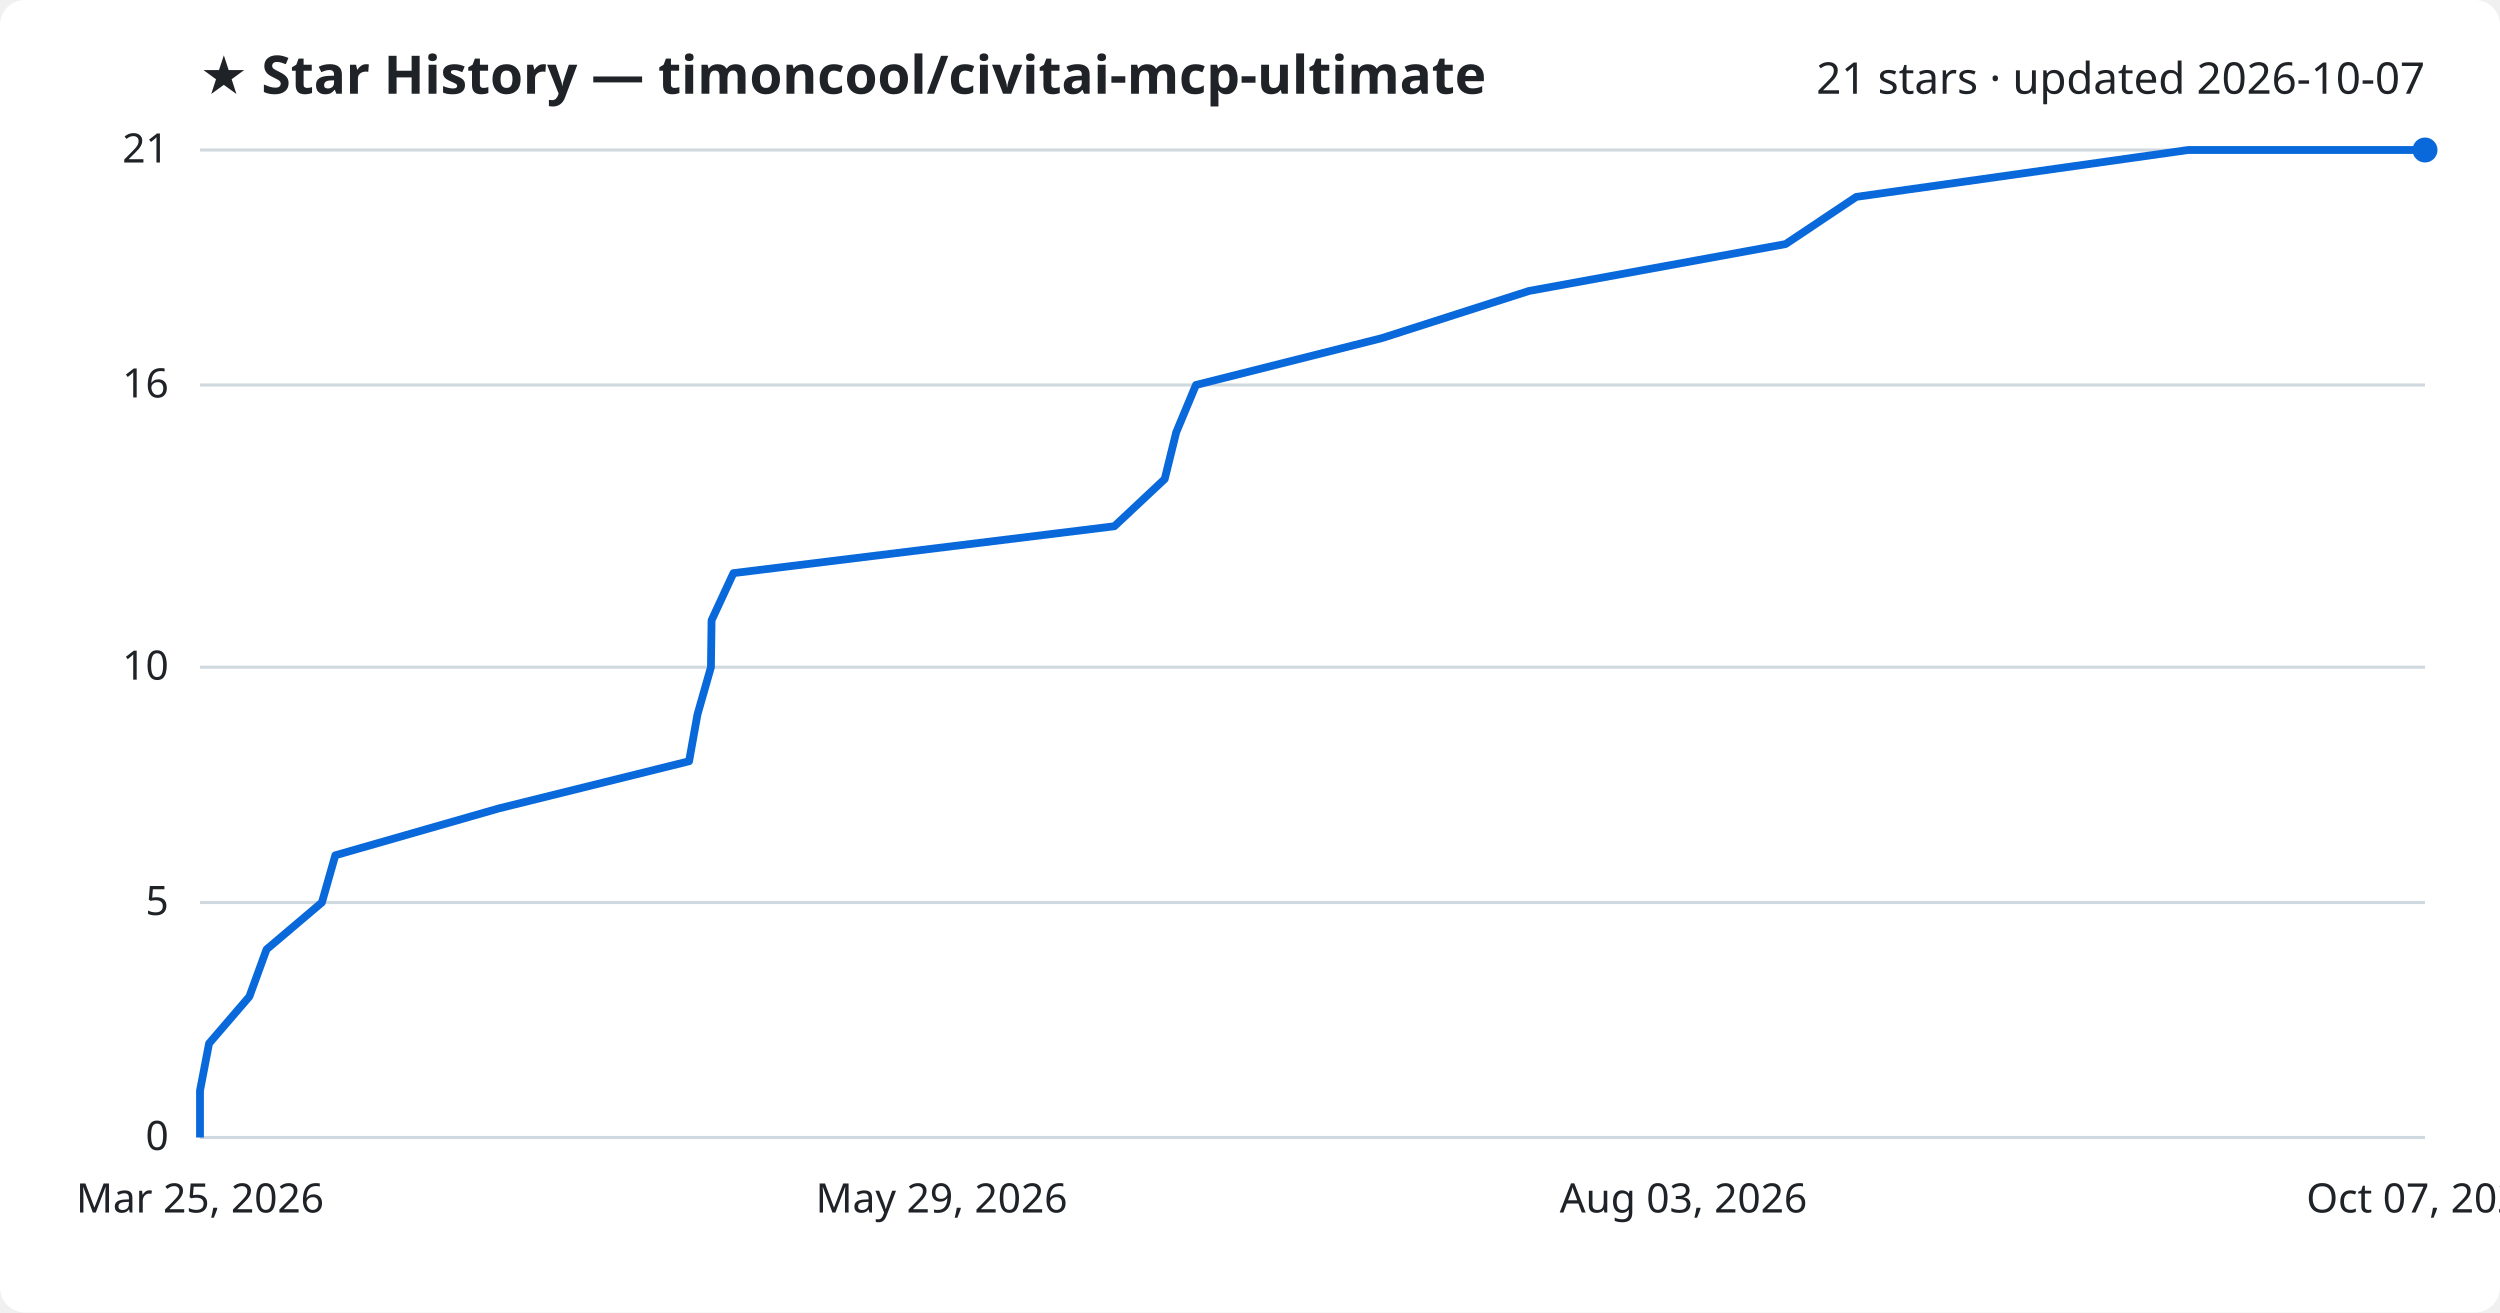
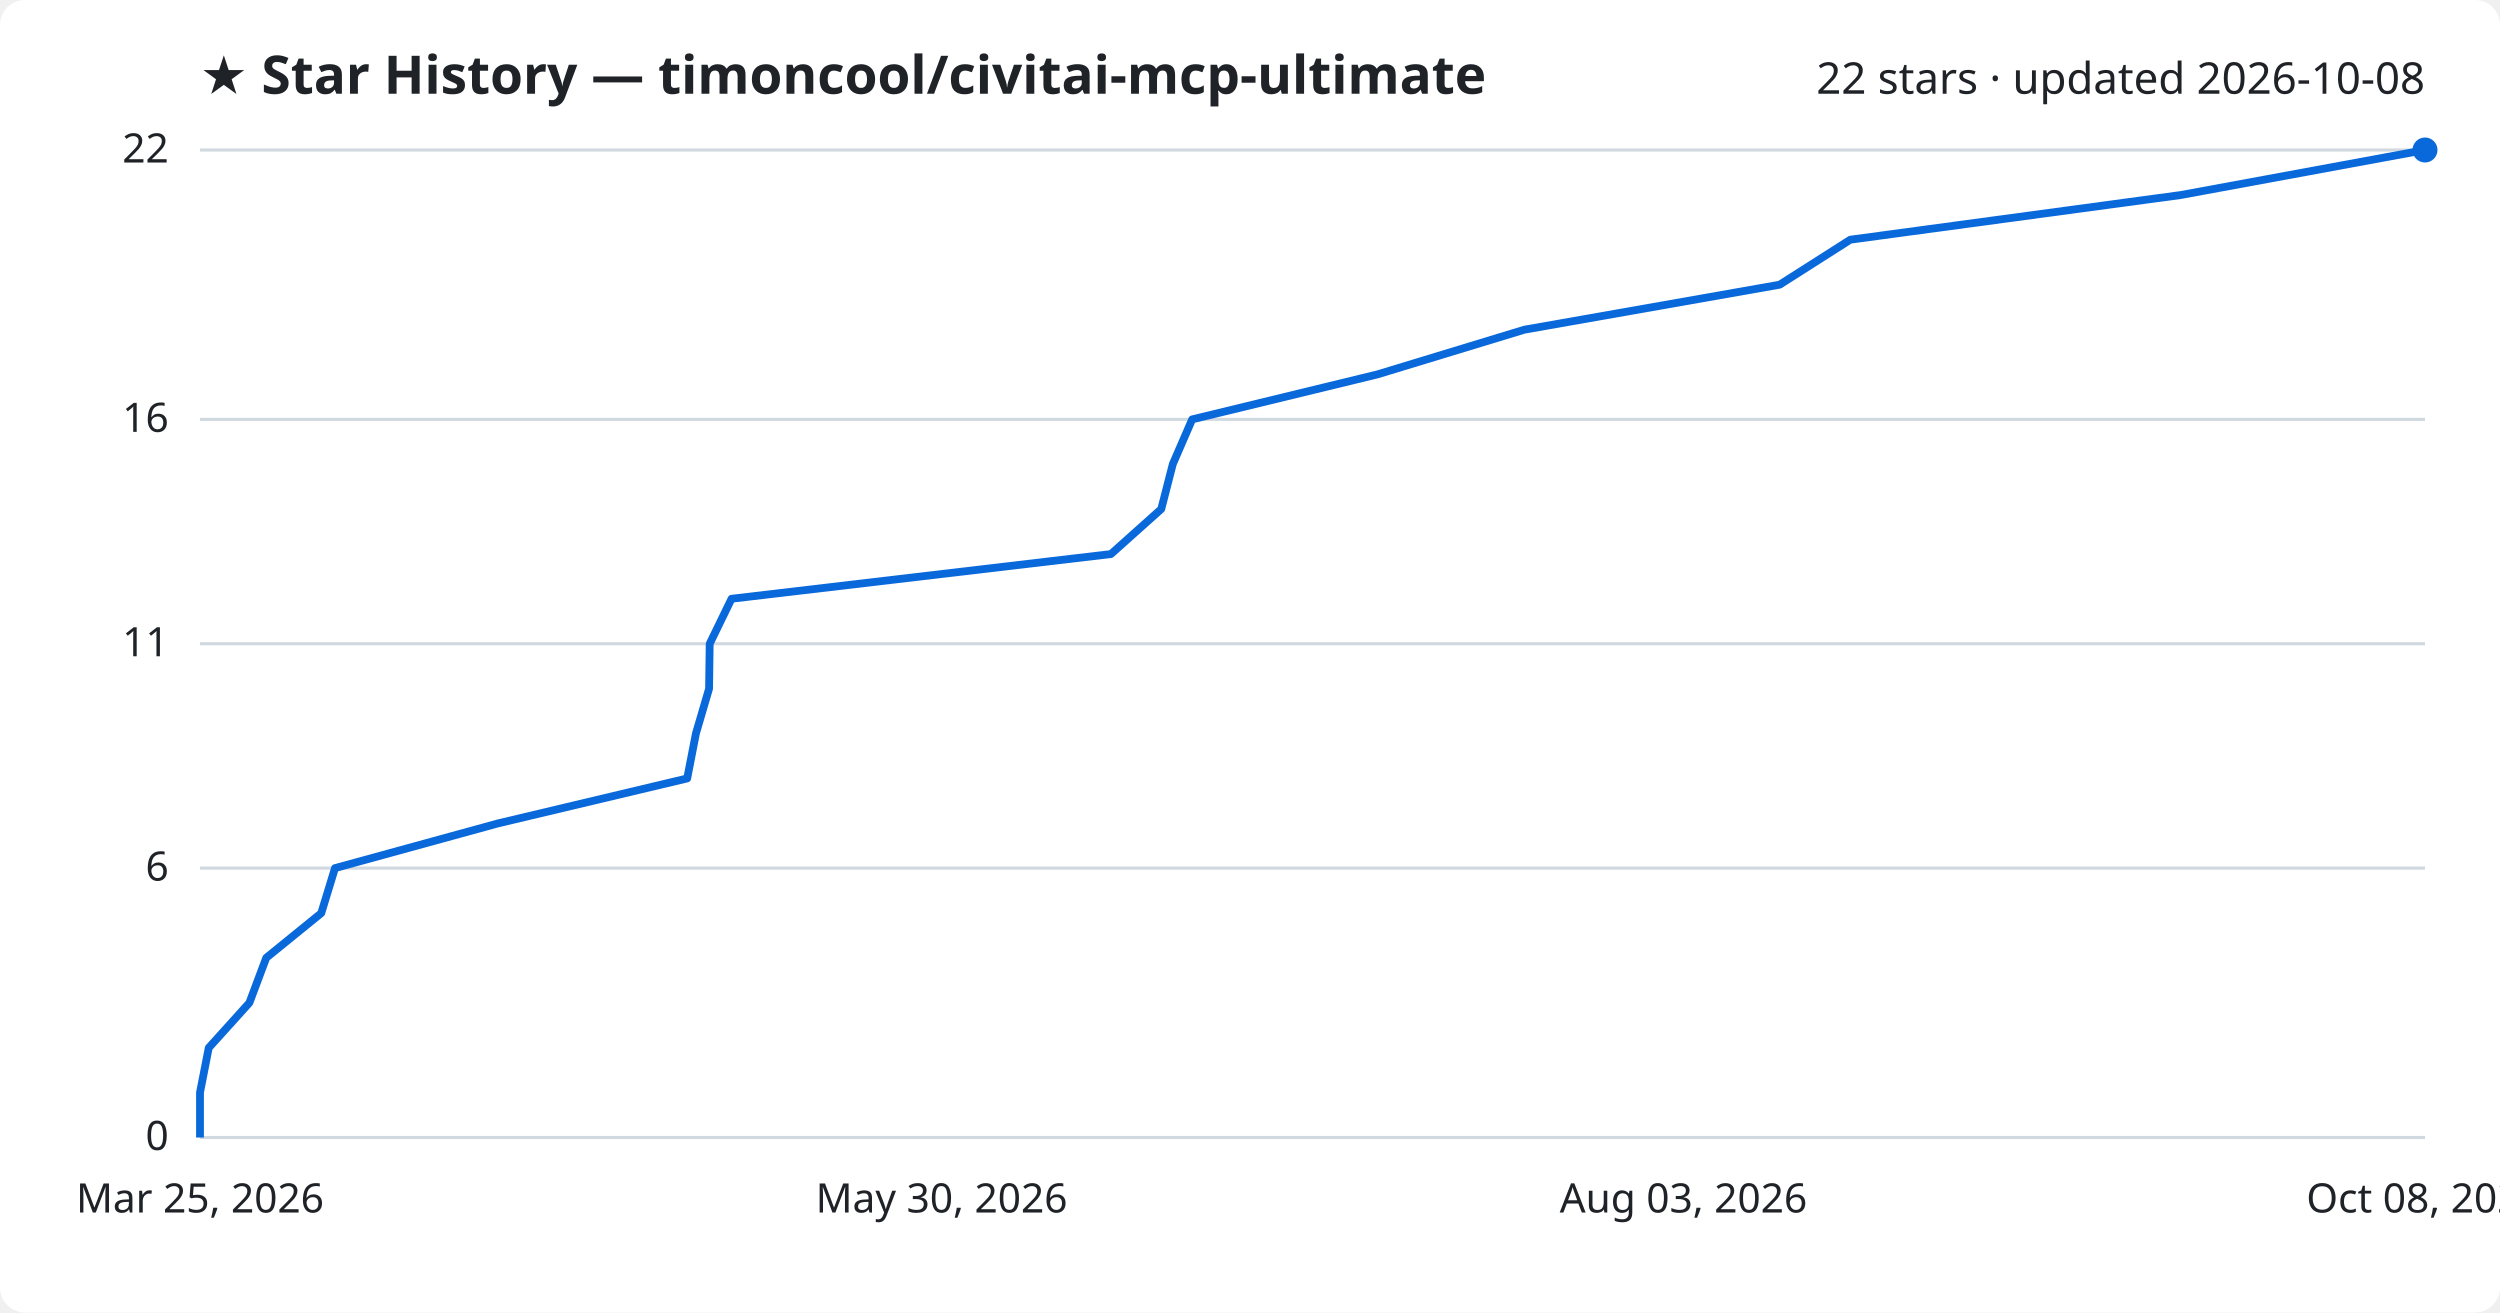
<svg xmlns="http://www.w3.org/2000/svg" viewBox="0 0 800 420" font-family="Segoe UI, sans-serif">
  <rect width="800" height="420" fill="#ffffff" rx="8" />
  <text x="64" y="30" fill="#1f2328" font-size="17" font-weight="700">★ Star History — timoncool/civitai-mcp-ultimate</text>
-   <text x="776" y="30" fill="#1f2328" font-size="14" text-anchor="end">21 stars · updated 2026-10-07</text>
+   <text x="776" y="30" fill="#1f2328" font-size="14" text-anchor="end">22 stars · updated 2026-10-08</text>
  <line x1="64" y1="364.0" x2="776" y2="364.0" stroke="#d1d9e0" stroke-width="1" />
  <text x="54" y="368.0" fill="#1f2328" font-size="13" text-anchor="end">0</text>
-   <line x1="64" y1="288.8" x2="776" y2="288.8" stroke="#d1d9e0" stroke-width="1" />
-   <text x="54" y="292.8" fill="#1f2328" font-size="13" text-anchor="end">5</text>
-   <line x1="64" y1="213.5" x2="776" y2="213.5" stroke="#d1d9e0" stroke-width="1" />
-   <text x="54" y="217.5" fill="#1f2328" font-size="13" text-anchor="end">10</text>
-   <line x1="64" y1="123.2" x2="776" y2="123.2" stroke="#d1d9e0" stroke-width="1" />
-   <text x="54" y="127.2" fill="#1f2328" font-size="13" text-anchor="end">16</text>
+   <line x1="64" y1="277.8" x2="776" y2="277.8" stroke="#d1d9e0" stroke-width="1" />
+   <text x="54" y="281.8" fill="#1f2328" font-size="13" text-anchor="end">6</text>
+   <line x1="64" y1="206.0" x2="776" y2="206.0" stroke="#d1d9e0" stroke-width="1" />
+   <text x="54" y="210.0" fill="#1f2328" font-size="13" text-anchor="end">11</text>
+   <line x1="64" y1="134.2" x2="776" y2="134.2" stroke="#d1d9e0" stroke-width="1" />
+   <text x="54" y="138.2" fill="#1f2328" font-size="13" text-anchor="end">16</text>
  <line x1="64" y1="48.0" x2="776" y2="48.0" stroke="#d1d9e0" stroke-width="1" />
-   <text x="54" y="52.0" fill="#1f2328" font-size="13" text-anchor="end">21</text>
-   <path d="M64.0,364.0 L64.0,349.0 L66.9,333.9 L79.8,318.9 L85.3,303.8 L103.0,288.8 L107.3,273.7 L159.6,258.7 L220.5,243.6 L223.2,228.6 L227.5,213.5 L227.7,198.5 L234.7,183.4 L356.6,168.4 L372.7,153.3 L376.4,138.3 L382.7,123.2 L442.2,108.2 L489.3,93.1 L571.4,78.1 L594.0,63.0 L700.2,48.0 L776.0,48.0" fill="none" stroke="#0969da" stroke-width="2.5" stroke-linejoin="round" />
+   <text x="54" y="52.0" fill="#1f2328" font-size="13" text-anchor="end">22</text>
+   <path d="M64.0,364.0 L64.0,349.6 L66.8,335.3 L79.8,320.9 L85.2,306.5 L102.8,292.2 L107.2,277.8 L159.3,263.5 L219.9,249.1 L222.7,234.7 L226.9,220.4 L227.1,206.0 L234.1,191.6 L355.5,177.3 L371.6,162.9 L375.3,148.5 L381.5,134.2 L440.8,119.8 L487.8,105.5 L569.5,91.1 L592.1,76.7 L697.9,62.4 L776.0,48.0 L776.0,48.0" fill="none" stroke="#0969da" stroke-width="2.5" stroke-linejoin="round" />
  <circle cx="776.0" cy="48.0" r="4" fill="#0969da" />
  <text x="64.0" y="388" fill="#1f2328" font-size="13" text-anchor="middle">Mar 25, 2026</text>
-   <text x="301.3" y="388" fill="#1f2328" font-size="13" text-anchor="middle">May 29, 2026</text>
+   <text x="301.3" y="388" fill="#1f2328" font-size="13" text-anchor="middle">May 30, 2026</text>
  <text x="538.7" y="388" fill="#1f2328" font-size="13" text-anchor="middle">Aug 03, 2026</text>
-   <text x="776.0" y="388" fill="#1f2328" font-size="13" text-anchor="middle">Oct 07, 2026</text>
+   <text x="776.0" y="388" fill="#1f2328" font-size="13" text-anchor="middle">Oct 08, 2026</text>
</svg>
